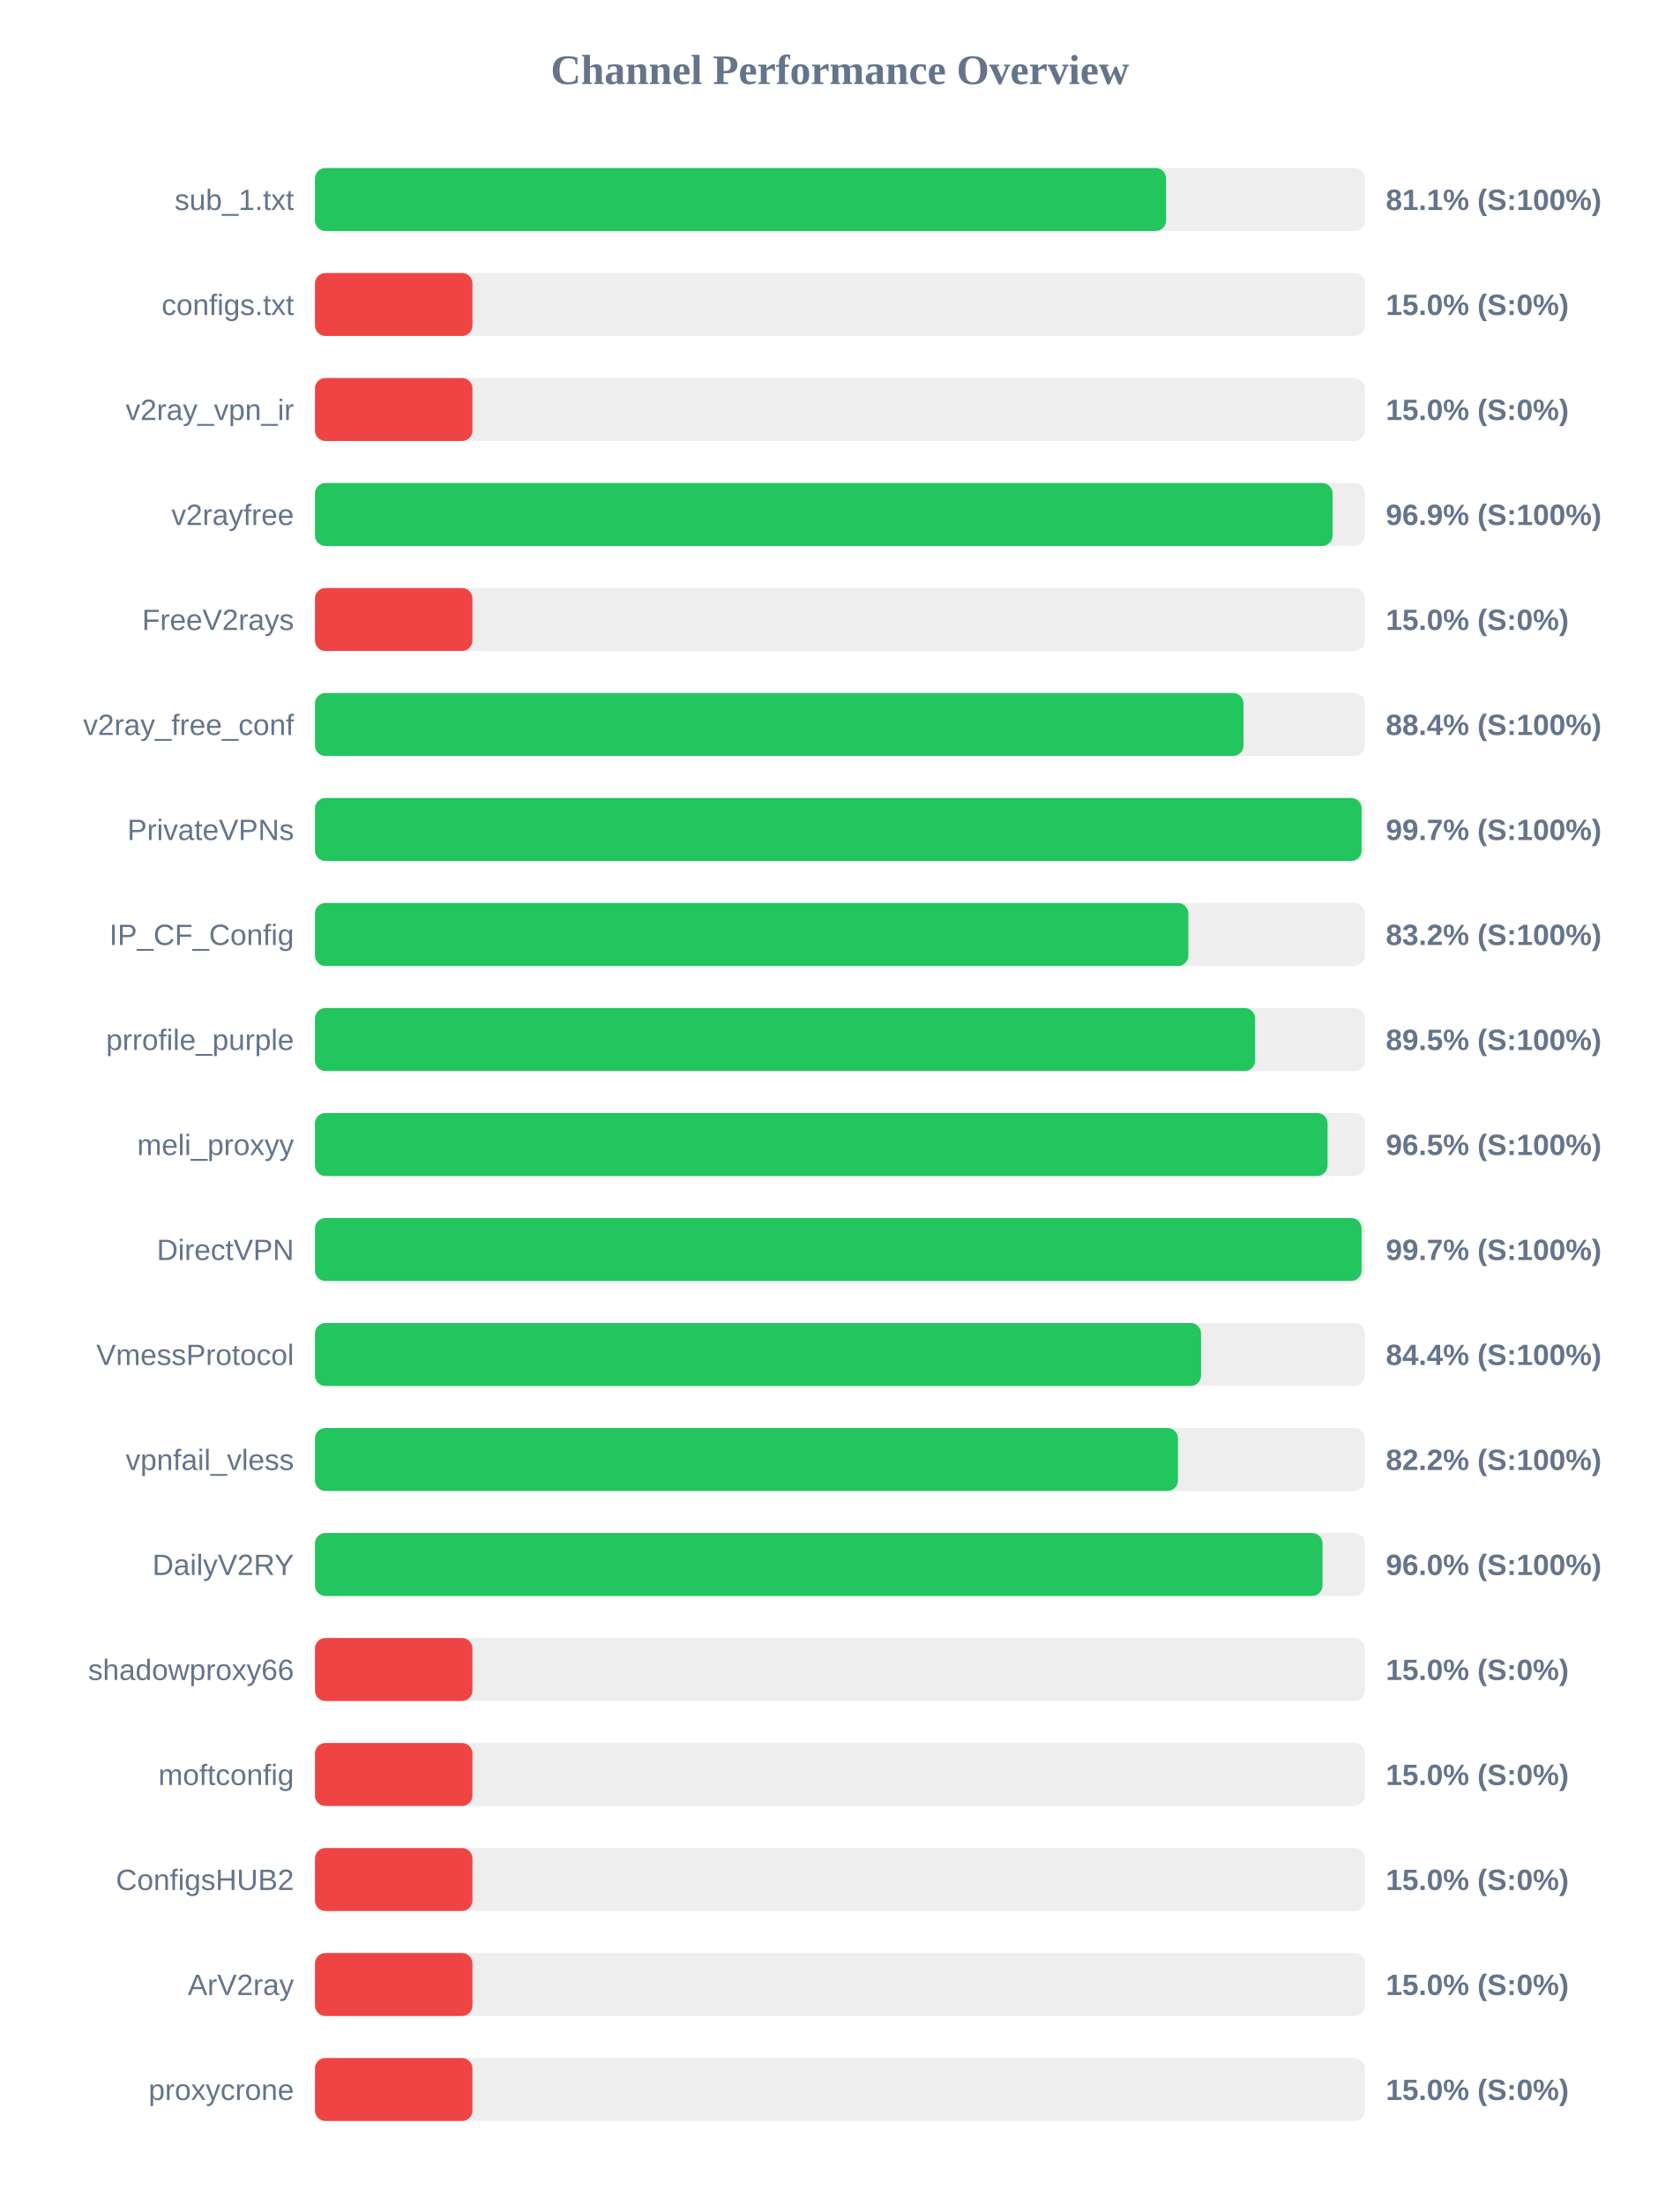
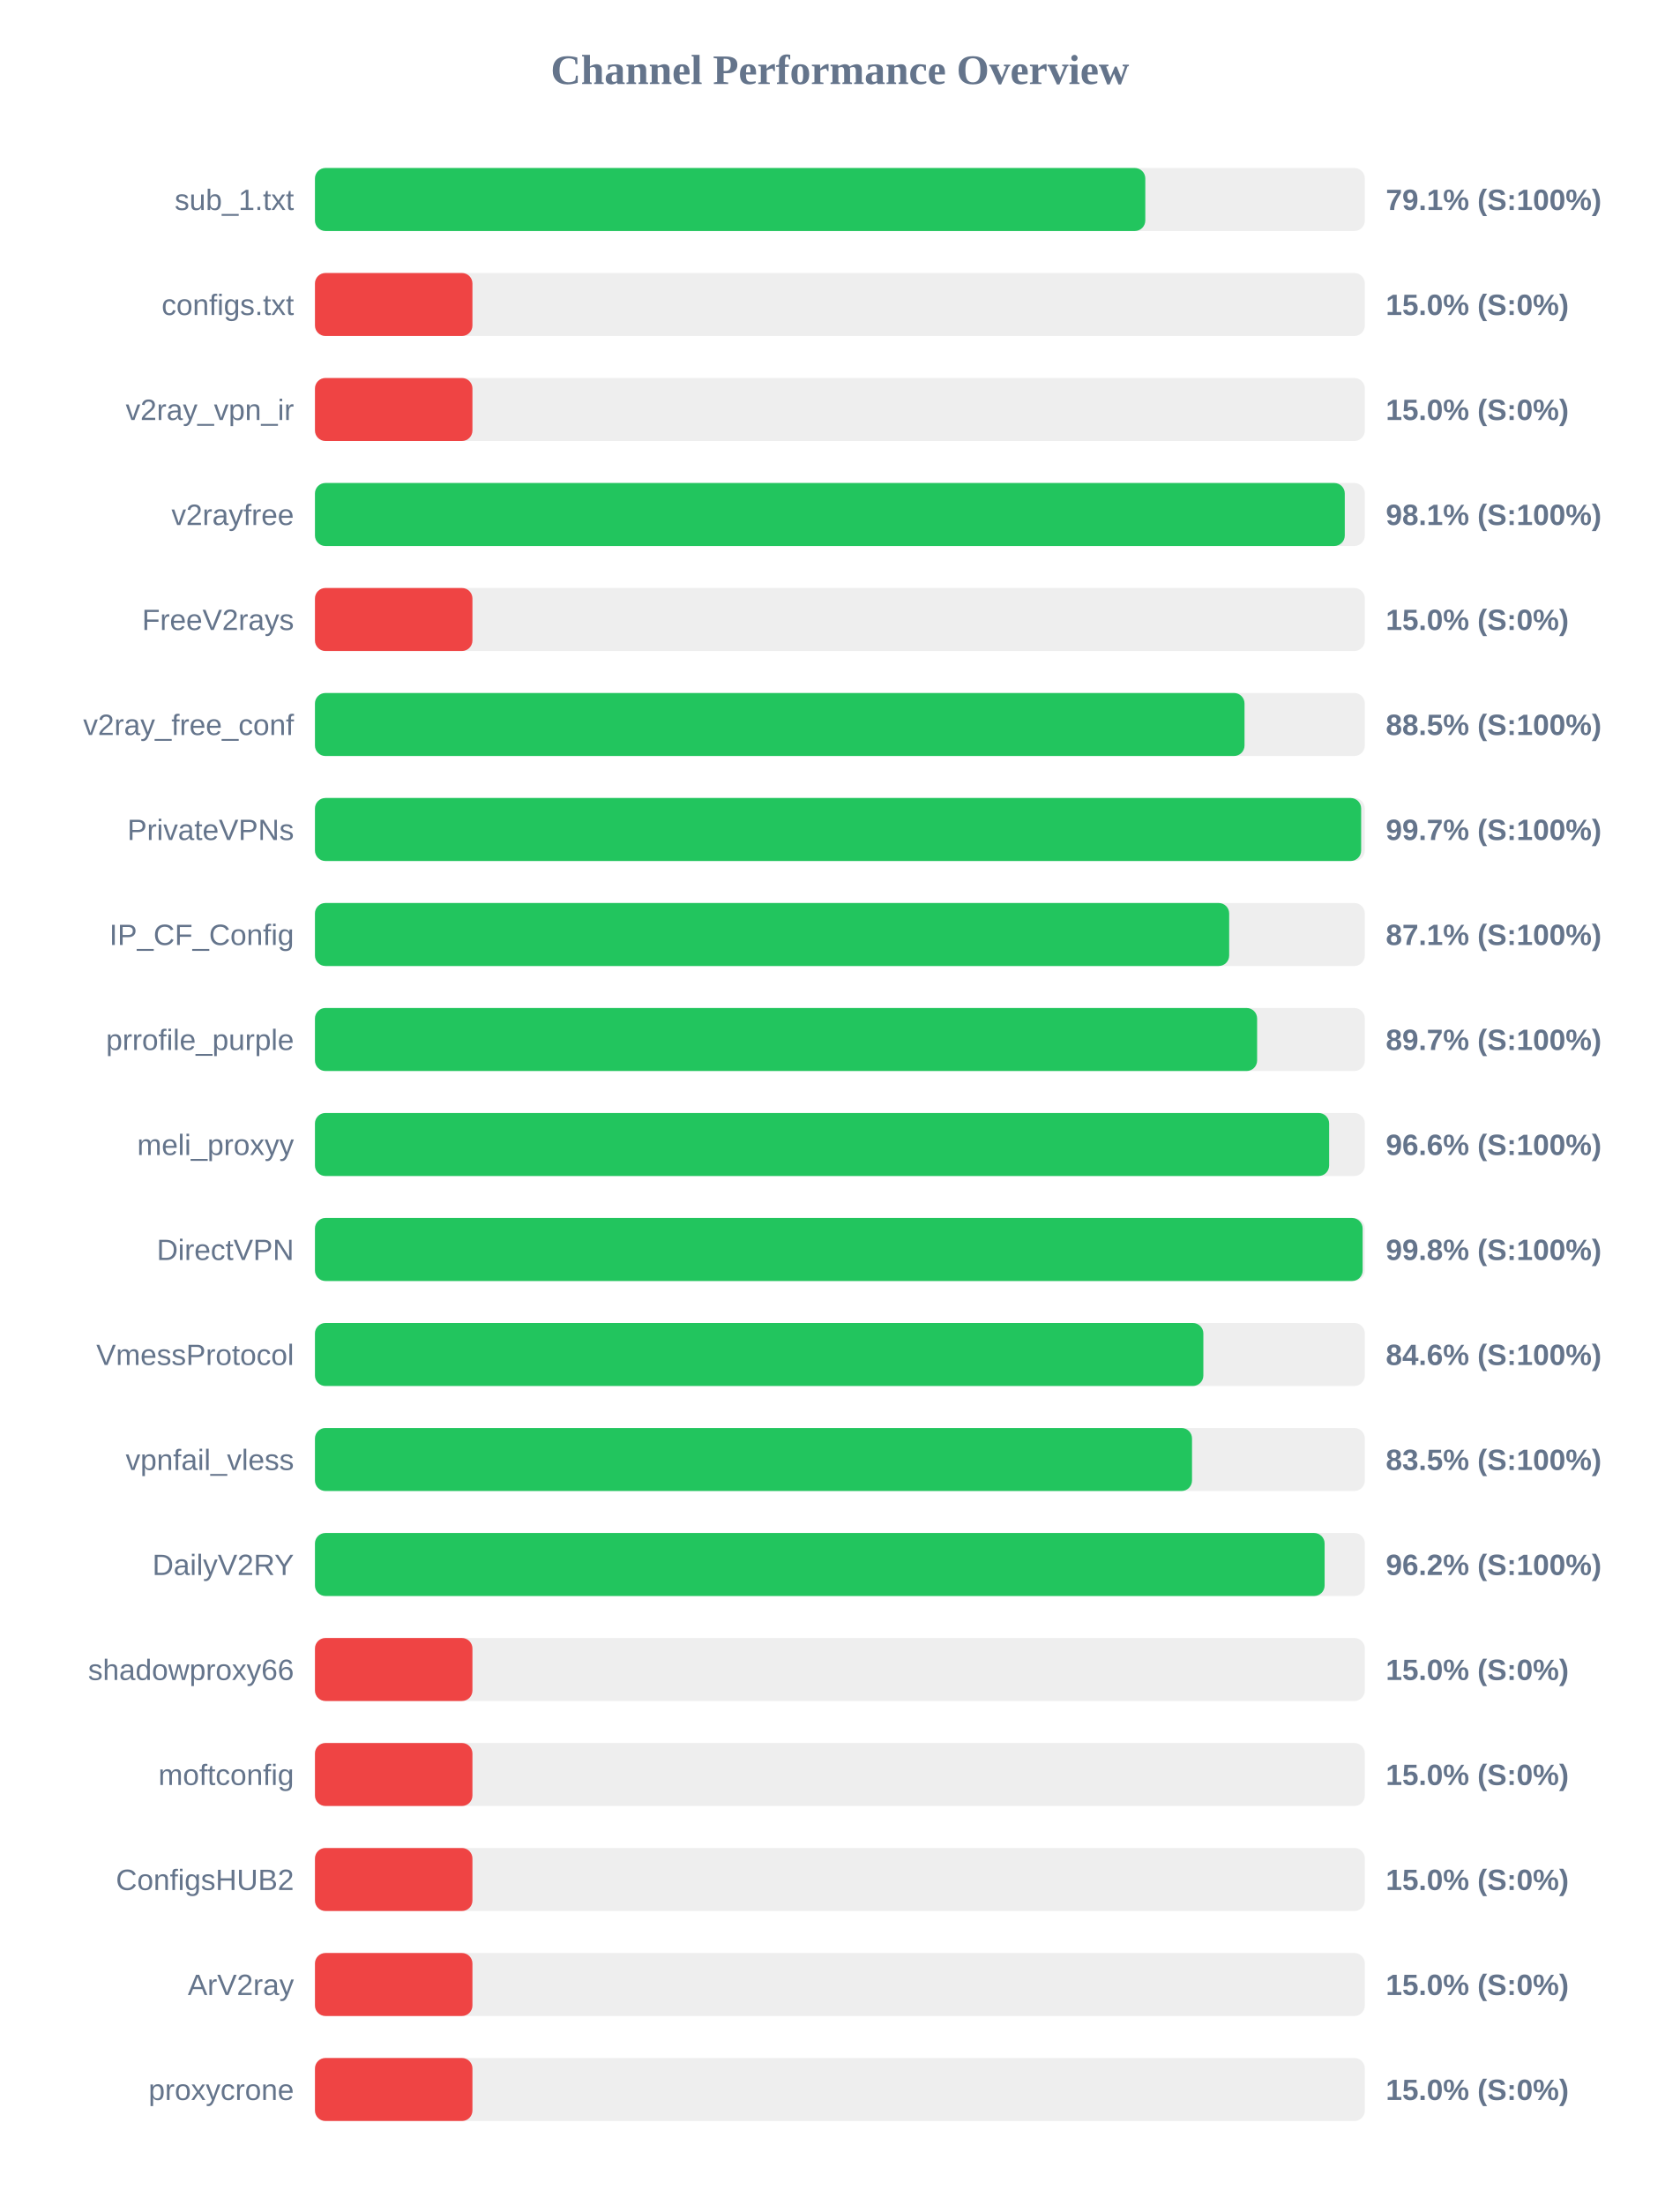
<svg xmlns="http://www.w3.org/2000/svg" width="800" height="1050" version="1.1">
  <style>
        .row { font: 14px Arial; fill: #64748b; }
        .score { font: bold 14px Arial; fill: #64748b; }
    </style>
  <text x="400" y="40" text-anchor="middle" font-size="20px" font-weight="bold" fill="#64748b">Channel Performance Overview</text>
  <rect x="150" y="80" width="500" height="30" fill="#eee" rx="5" />
-   <rect x="150" y="80" width="405.35" height="30" fill="#22c55e" rx="5" />
+   <rect x="150" y="80" width="395.45" height="30" fill="#22c55e" rx="5" />
  <text x="140" y="100" text-anchor="end" class="row">sub_1.txt</text>
-   <text x="660" y="100" text-anchor="start" class="score">81.1% (S:100%)</text>
+   <text x="660" y="100" text-anchor="start" class="score">79.1% (S:100%)</text>
  <rect x="150" y="130" width="500" height="30" fill="#eee" rx="5" />
  <rect x="150" y="130" width="75.0" height="30" fill="#ef4444" rx="5" />
  <text x="140" y="150" text-anchor="end" class="row">configs.txt</text>
  <text x="660" y="150" text-anchor="start" class="score">15.0% (S:0%)</text>
  <rect x="150" y="180" width="500" height="30" fill="#eee" rx="5" />
  <rect x="150" y="180" width="75.0" height="30" fill="#ef4444" rx="5" />
  <text x="140" y="200" text-anchor="end" class="row">v2ray_vpn_ir</text>
  <text x="660" y="200" text-anchor="start" class="score">15.0% (S:0%)</text>
  <rect x="150" y="230" width="500" height="30" fill="#eee" rx="5" />
-   <rect x="150" y="230" width="484.65" height="30" fill="#22c55e" rx="5" />
+   <rect x="150" y="230" width="490.45" height="30" fill="#22c55e" rx="5" />
  <text x="140" y="250" text-anchor="end" class="row">v2rayfree</text>
-   <text x="660" y="250" text-anchor="start" class="score">96.9% (S:100%)</text>
+   <text x="660" y="250" text-anchor="start" class="score">98.1% (S:100%)</text>
  <rect x="150" y="280" width="500" height="30" fill="#eee" rx="5" />
  <rect x="150" y="280" width="75.0" height="30" fill="#ef4444" rx="5" />
  <text x="140" y="300" text-anchor="end" class="row">FreeV2rays</text>
  <text x="660" y="300" text-anchor="start" class="score">15.0% (S:0%)</text>
  <rect x="150" y="330" width="500" height="30" fill="#eee" rx="5" />
-   <rect x="150" y="330" width="442.2" height="30" fill="#22c55e" rx="5" />
+   <rect x="150" y="330" width="442.7" height="30" fill="#22c55e" rx="5" />
  <text x="140" y="350" text-anchor="end" class="row">v2ray_free_conf</text>
-   <text x="660" y="350" text-anchor="start" class="score">88.4% (S:100%)</text>
+   <text x="660" y="350" text-anchor="start" class="score">88.5% (S:100%)</text>
  <rect x="150" y="380" width="500" height="30" fill="#eee" rx="5" />
-   <rect x="150" y="380" width="498.45" height="30" fill="#22c55e" rx="5" />
+   <rect x="150" y="380" width="498.25" height="30" fill="#22c55e" rx="5" />
  <text x="140" y="400" text-anchor="end" class="row">PrivateVPNs</text>
  <text x="660" y="400" text-anchor="start" class="score">99.7% (S:100%)</text>
  <rect x="150" y="430" width="500" height="30" fill="#eee" rx="5" />
-   <rect x="150" y="430" width="415.95" height="30" fill="#22c55e" rx="5" />
+   <rect x="150" y="430" width="435.4" height="30" fill="#22c55e" rx="5" />
  <text x="140" y="450" text-anchor="end" class="row">IP_CF_Config</text>
-   <text x="660" y="450" text-anchor="start" class="score">83.2% (S:100%)</text>
+   <text x="660" y="450" text-anchor="start" class="score">87.1% (S:100%)</text>
  <rect x="150" y="480" width="500" height="30" fill="#eee" rx="5" />
-   <rect x="150" y="480" width="447.75" height="30" fill="#22c55e" rx="5" />
+   <rect x="150" y="480" width="448.7" height="30" fill="#22c55e" rx="5" />
  <text x="140" y="500" text-anchor="end" class="row">prrofile_purple</text>
-   <text x="660" y="500" text-anchor="start" class="score">89.5% (S:100%)</text>
+   <text x="660" y="500" text-anchor="start" class="score">89.7% (S:100%)</text>
  <rect x="150" y="530" width="500" height="30" fill="#eee" rx="5" />
-   <rect x="150" y="530" width="482.25" height="30" fill="#22c55e" rx="5" />
+   <rect x="150" y="530" width="483.0" height="30" fill="#22c55e" rx="5" />
  <text x="140" y="550" text-anchor="end" class="row">meli_proxyy</text>
-   <text x="660" y="550" text-anchor="start" class="score">96.5% (S:100%)</text>
+   <text x="660" y="550" text-anchor="start" class="score">96.6% (S:100%)</text>
  <rect x="150" y="580" width="500" height="30" fill="#eee" rx="5" />
-   <rect x="150" y="580" width="498.45" height="30" fill="#22c55e" rx="5" />
+   <rect x="150" y="580" width="498.95" height="30" fill="#22c55e" rx="5" />
  <text x="140" y="600" text-anchor="end" class="row">DirectVPN</text>
-   <text x="660" y="600" text-anchor="start" class="score">99.7% (S:100%)</text>
+   <text x="660" y="600" text-anchor="start" class="score">99.8% (S:100%)</text>
  <rect x="150" y="630" width="500" height="30" fill="#eee" rx="5" />
-   <rect x="150" y="630" width="422.0" height="30" fill="#22c55e" rx="5" />
+   <rect x="150" y="630" width="423.1" height="30" fill="#22c55e" rx="5" />
  <text x="140" y="650" text-anchor="end" class="row">VmessProtocol</text>
-   <text x="660" y="650" text-anchor="start" class="score">84.4% (S:100%)</text>
+   <text x="660" y="650" text-anchor="start" class="score">84.6% (S:100%)</text>
  <rect x="150" y="680" width="500" height="30" fill="#eee" rx="5" />
-   <rect x="150" y="680" width="411.0" height="30" fill="#22c55e" rx="5" />
+   <rect x="150" y="680" width="417.7" height="30" fill="#22c55e" rx="5" />
  <text x="140" y="700" text-anchor="end" class="row">vpnfail_vless</text>
-   <text x="660" y="700" text-anchor="start" class="score">82.2% (S:100%)</text>
+   <text x="660" y="700" text-anchor="start" class="score">83.5% (S:100%)</text>
  <rect x="150" y="730" width="500" height="30" fill="#eee" rx="5" />
-   <rect x="150" y="730" width="479.85" height="30" fill="#22c55e" rx="5" />
+   <rect x="150" y="730" width="480.85" height="30" fill="#22c55e" rx="5" />
  <text x="140" y="750" text-anchor="end" class="row">DailyV2RY</text>
-   <text x="660" y="750" text-anchor="start" class="score">96.0% (S:100%)</text>
+   <text x="660" y="750" text-anchor="start" class="score">96.2% (S:100%)</text>
  <rect x="150" y="780" width="500" height="30" fill="#eee" rx="5" />
  <rect x="150" y="780" width="75.0" height="30" fill="#ef4444" rx="5" />
  <text x="140" y="800" text-anchor="end" class="row">shadowproxy66</text>
  <text x="660" y="800" text-anchor="start" class="score">15.0% (S:0%)</text>
  <rect x="150" y="830" width="500" height="30" fill="#eee" rx="5" />
  <rect x="150" y="830" width="75.0" height="30" fill="#ef4444" rx="5" />
  <text x="140" y="850" text-anchor="end" class="row">moftconfig</text>
  <text x="660" y="850" text-anchor="start" class="score">15.0% (S:0%)</text>
  <rect x="150" y="880" width="500" height="30" fill="#eee" rx="5" />
  <rect x="150" y="880" width="75.0" height="30" fill="#ef4444" rx="5" />
  <text x="140" y="900" text-anchor="end" class="row">ConfigsHUB2</text>
  <text x="660" y="900" text-anchor="start" class="score">15.0% (S:0%)</text>
  <rect x="150" y="930" width="500" height="30" fill="#eee" rx="5" />
  <rect x="150" y="930" width="75.0" height="30" fill="#ef4444" rx="5" />
  <text x="140" y="950" text-anchor="end" class="row">ArV2ray</text>
  <text x="660" y="950" text-anchor="start" class="score">15.0% (S:0%)</text>
  <rect x="150" y="980" width="500" height="30" fill="#eee" rx="5" />
  <rect x="150" y="980" width="75.0" height="30" fill="#ef4444" rx="5" />
  <text x="140" y="1000" text-anchor="end" class="row">proxycrone</text>
  <text x="660" y="1000" text-anchor="start" class="score">15.0% (S:0%)</text>
</svg>
